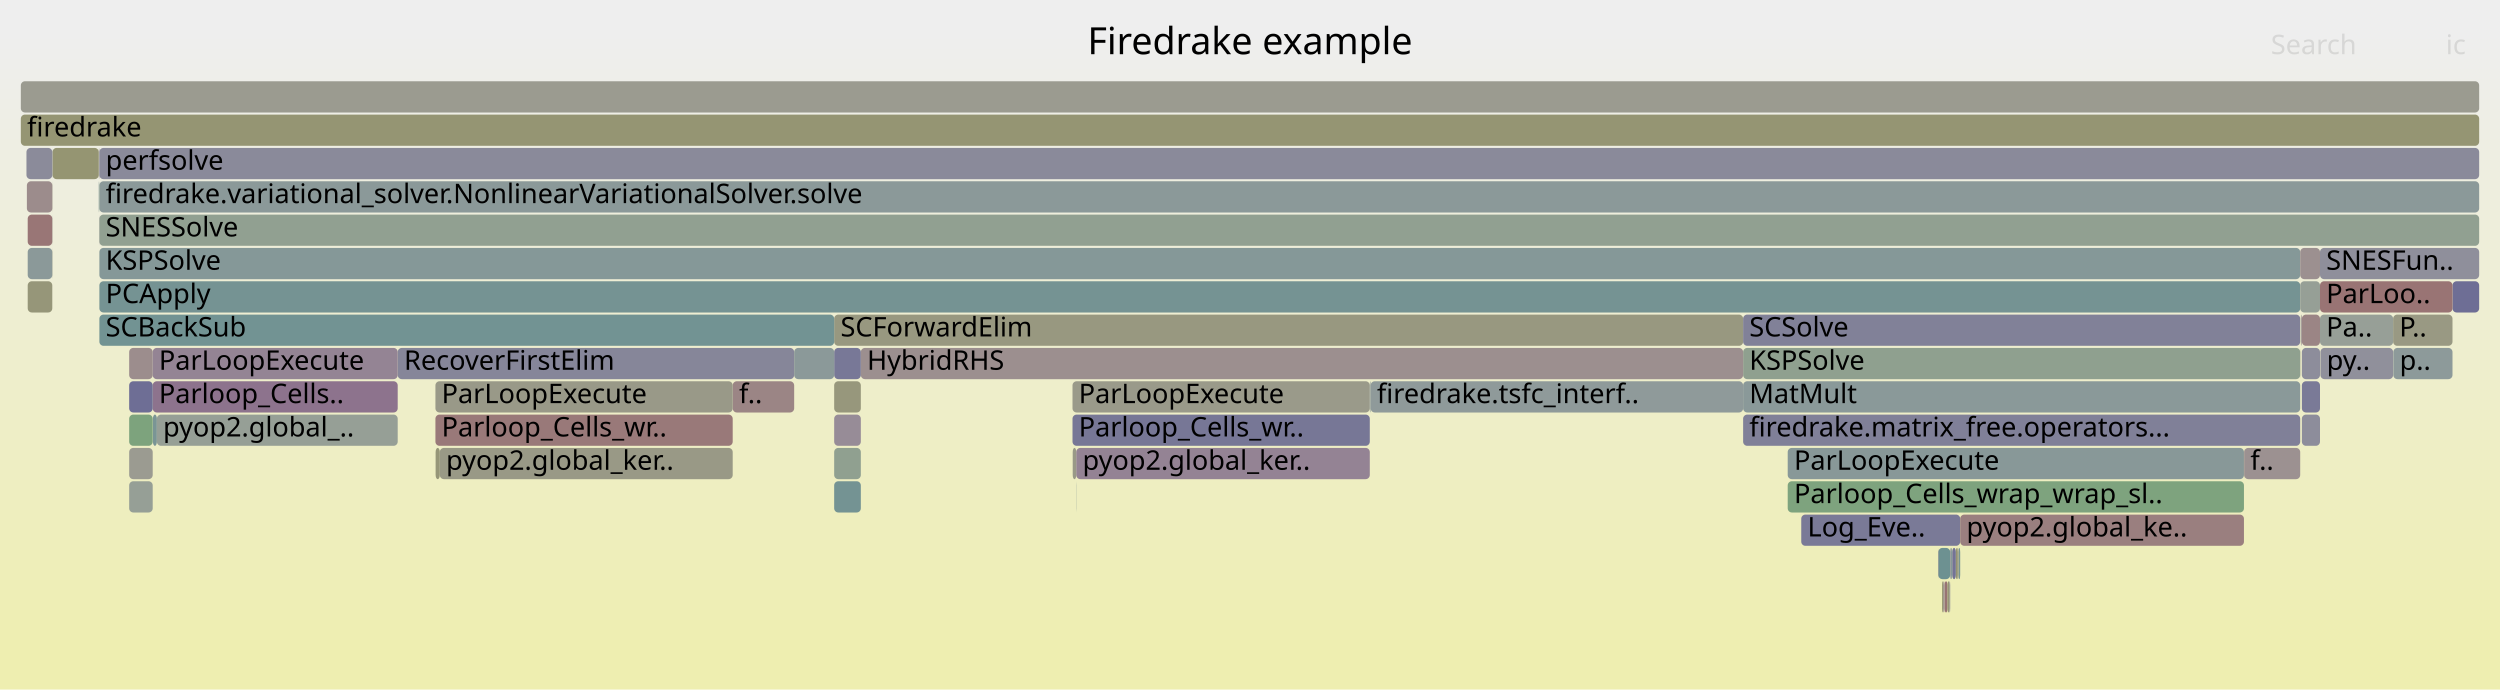
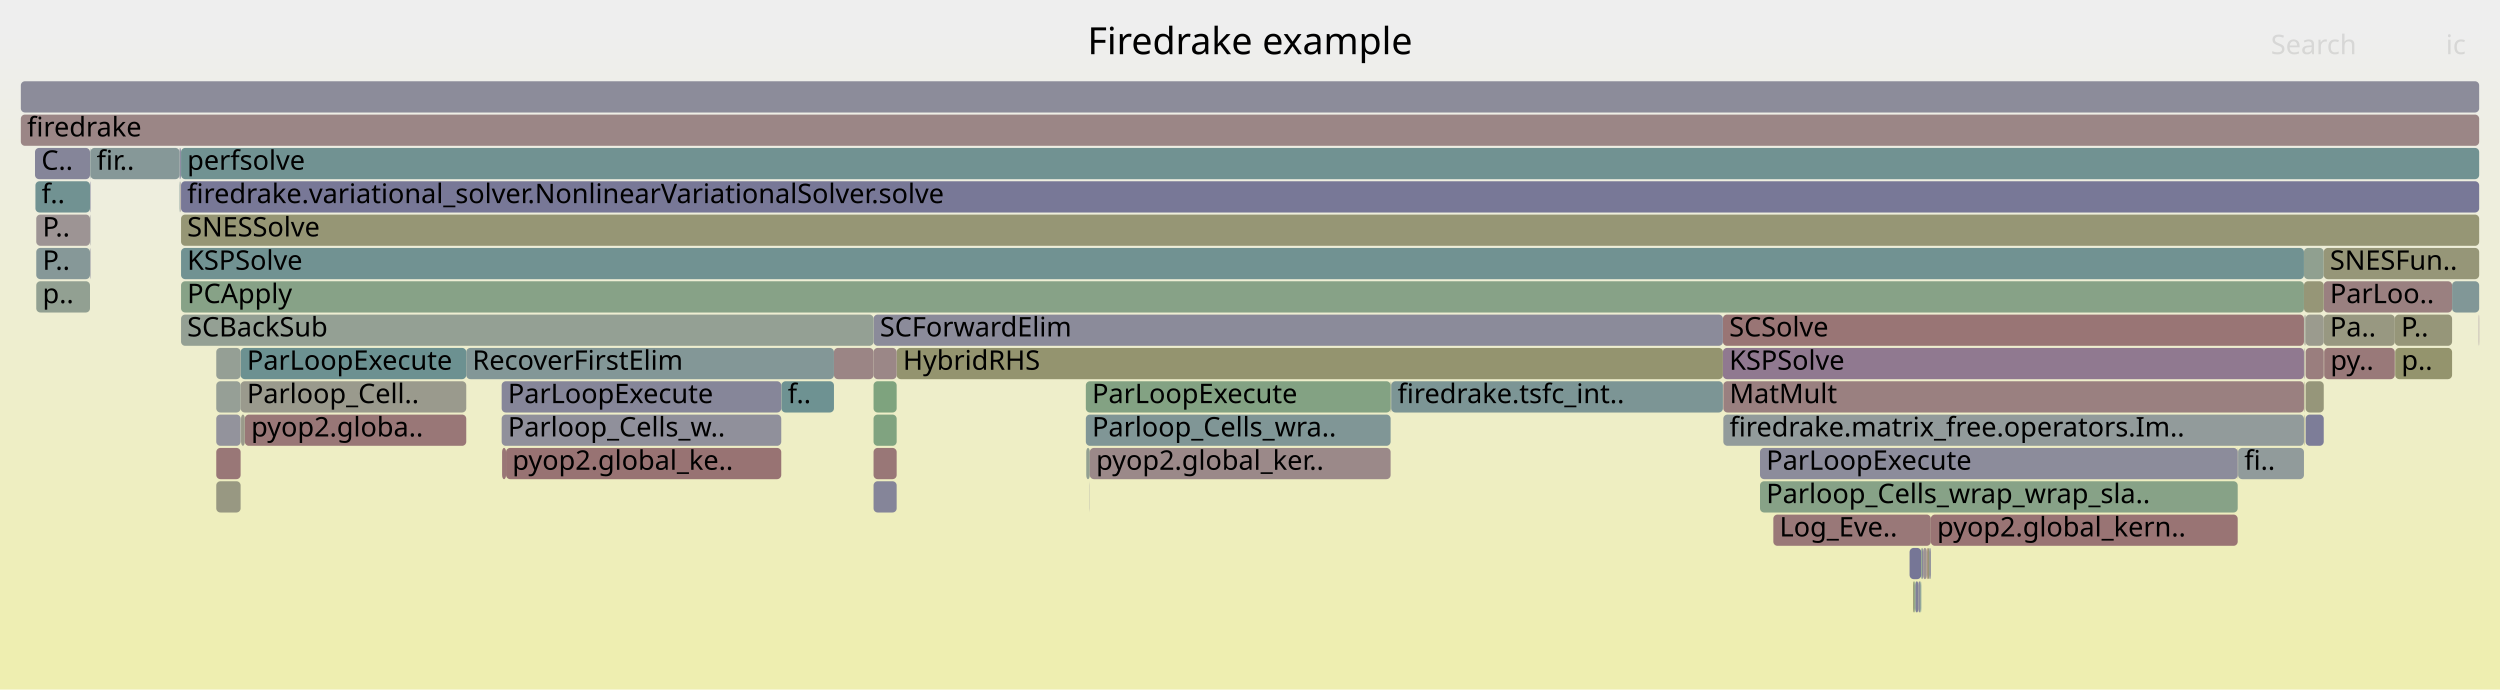
<svg xmlns="http://www.w3.org/2000/svg" version="1.1" width="1200" height="331" viewBox="0 0 1200 331">
  <defs>
    <linearGradient id="background" y1="0" y2="1" x1="0" x2="0">
      <stop stop-color="#eeeeee" offset="5%" />
      <stop stop-color="#eeeeb0" offset="95%" />
    </linearGradient>
  </defs>
  <style type="text/css">
	text { font-family:Verdana; font-size:13px; fill:rgb(0,0,0); }
	#search, #ignorecase { opacity:0.1; cursor:pointer; }
	#search:hover, #search.show, #ignorecase:hover, #ignorecase.show { opacity:1; }
	#subtitle { text-anchor:middle; font-color:rgb(160,160,160); }
	#title { text-anchor:middle; font-size:18px}
	#unzoom { cursor:pointer; }
	#frames &gt; *:hover { stroke:black; stroke-width:0.5; cursor:pointer; }
	.hide { display:none; }
	.parent { opacity:0.5; }
</style>
  <rect x="0.0" y="0" width="1200.0" height="331.0" fill="url(#background)" />
  <text id="title" x="600.00" y="26">Firedrake example</text>
  <text id="details" x="10.00" y="313"> </text>
  <text id="unzoom" x="10.00" y="26" class="hide">Reset Zoom</text>
  <text id="search" x="1090.00" y="26">Search</text>
  <text id="ignorecase" x="1174.00" y="26">ic</text>
  <text id="matched" x="1090.00" y="313"> </text>
  <g id="frames">
    <g>
-       <rect x="933.4" y="279" width="1.4" height="15.0" fill="rgb(152.431,115.304,115.304)" rx="2" ry="2" />
-       <text x="936.43" y="289.5" />
-     </g>
-     <g>
-       <rect x="1104.4" y="151" width="0.1" height="15.0" fill="rgb(148.347,148.347,111.222)" rx="2" ry="2" />
-       <text x="1107.41" y="161.5" />
-     </g>
-     <g>
-       <rect x="836.7" y="199" width="267.4" height="15.0" fill="rgb(128.453,128.453,152.281)" rx="2" ry="2" />
-       <text x="839.68" y="209.5">firedrake.matrix_free.operators...</text>
-     </g>
-     <g>
-       <rect x="514.9" y="215" width="1.7" height="15.0" fill="rgb(153.162,153.162,134.557)" rx="2" ry="2" />
-       <text x="517.93" y="225.5" />
-     </g>
-     <g>
-       <rect x="1177.2" y="135" width="12.8" height="15.0" fill="rgb(110.043,110.043,148.718)" rx="2" ry="2" />
-       <text x="1180.19" y="145.5" />
-     </g>
-     <g>
-       <rect x="400.4" y="199" width="12.8" height="15.0" fill="rgb(151.088,140.289,151.088)" rx="2" ry="2" />
-       <text x="403.45" y="209.5" />
-     </g>
-     <g>
-       <rect x="858.1" y="215" width="219.0" height="15.0" fill="rgb(136.396,152.399,152.399)" rx="2" ry="2" />
-       <text x="861.13" y="225.5">ParLoopExecute</text>
-     </g>
-     <g>
-       <rect x="47.7" y="87" width="1142.3" height="15.0" fill="rgb(138.911,153.051,153.051)" rx="2" ry="2" />
-       <text x="50.71" y="97.5">firedrake.variational_solver.NonlinearVariationalSolver.solve</text>
-     </g>
-     <g>
-       <rect x="836.7" y="167" width="267.4" height="15.0" fill="rgb(142.768,160.48,142.768)" rx="2" ry="2" />
-       <text x="839.68" y="177.5">KSPSolve</text>
-     </g>
-     <g>
-       <rect x="10.0" y="55" width="1180.0" height="15.0" fill="rgb(149.114,149.114,114.939)" rx="2" ry="2" />
+       <rect x="926.8" y="247" width="147.3" height="15.0" fill="rgb(152.553,116.243,116.243)" rx="2" ry="2" />
+       <text x="929.78" y="257.5">pyop2.global_kern..</text>
+     </g>
+     <g>
+       <rect x="86.9" y="103" width="1103.1" height="15.0" fill="rgb(149.637,149.637,117.472)" rx="2" ry="2" />
+       <text x="89.85" y="113.5">SNESSolve</text>
+     </g>
+     <g>
+       <rect x="1106.1" y="151" width="0.2" height="15.0" fill="rgb(154.545,154.545,141.257)" rx="2" ry="2" />
+       <text x="1109.13" y="161.5" />
+     </g>
+     <g>
+       <rect x="1149.7" y="167" width="27.3" height="15.0" fill="rgb(147.918,147.918,109.14)" rx="2" ry="2" />
+       <text x="1152.66" y="177.5">p..</text>
+     </g>
+     <g>
+       <rect x="827.0" y="151" width="278.9" height="15.0" fill="rgb(152.711,117.451,117.451)" rx="2" ry="2" />
+       <text x="830.03" y="161.5">SCSolve</text>
+     </g>
+     <g>
+       <rect x="86.2" y="87" width="0.1" height="15.0" fill="rgb(131.934,151.242,151.242)" rx="2" ry="2" />
+       <text x="89.20" y="97.5" />
+     </g>
+     <g>
+       <rect x="241.0" y="215" width="1.9" height="15.0" fill="rgb(152.753,117.769,117.769)" rx="2" ry="2" />
+       <text x="243.96" y="225.5" />
+     </g>
+     <g>
+       <rect x="523.0" y="231" width="0.1" height="15.0" fill="rgb(138.231,138.231,154.174)" rx="2" ry="2" />
+       <text x="525.98" y="241.5" />
+     </g>
+     <g>
+       <rect x="86.3" y="87" width="0.2" height="15.0" fill="rgb(116.598,147.266,147.266)" rx="2" ry="2" />
+       <text x="89.33" y="97.5" />
+     </g>
+     <g>
+       <rect x="1177.0" y="135" width="13.0" height="15.0" fill="rgb(129.42,150.59,150.59)" rx="2" ry="2" />
+       <text x="1179.96" y="145.5" />
+     </g>
+     <g>
+       <rect x="1115.4" y="151" width="34.1" height="15.0" fill="rgb(152.034,152.034,129.088)" rx="2" ry="2" />
+       <text x="1118.36" y="161.5">Pa..</text>
+     </g>
+     <g>
+       <rect x="924.8" y="263" width="0.5" height="15.0" fill="rgb(152.025,112.191,112.191)" rx="2" ry="2" />
+       <text x="927.82" y="273.5" />
+     </g>
+     <g>
+       <rect x="1106.3" y="167" width="0.1" height="15.0" fill="rgb(125.049,163.364,125.049)" rx="2" ry="2" />
+       <text x="1109.25" y="177.5" />
+     </g>
+     <g>
+       <rect x="1106.7" y="167" width="8.7" height="15.0" fill="rgb(153.801,125.808,125.808)" rx="2" ry="2" />
+       <text x="1109.71" y="177.5" />
+     </g>
+     <g>
+       <rect x="926.0" y="263" width="0.8" height="15.0" fill="rgb(134.1,134.1,153.374)" rx="2" ry="2" />
+       <text x="929.05" y="273.5" />
+     </g>
+     <g>
+       <rect x="86.5" y="71" width="0.4" height="15.0" fill="rgb(123.576,123.576,151.337)" rx="2" ry="2" />
+       <text x="89.46" y="81.5" />
+     </g>
+     <g>
+       <rect x="419.3" y="215" width="11.1" height="15.0" fill="rgb(152.912,118.989,118.989)" rx="2" ry="2" />
+       <text x="422.34" y="225.5" />
+     </g>
+     <g>
+       <rect x="115.5" y="183" width="108.3" height="15.0" fill="rgb(154.39,154.39,140.506)" rx="2" ry="2" />
+       <text x="118.53" y="193.5">Parloop_Cell..</text>
+     </g>
+     <g>
+       <rect x="925.3" y="263" width="0.7" height="15.0" fill="rgb(149.561,149.561,117.104)" rx="2" ry="2" />
+       <text x="928.32" y="273.5" />
+     </g>
+     <g>
+       <rect x="43.2" y="87" width="0.2" height="15.0" fill="rgb(114.986,114.986,149.675)" rx="2" ry="2" />
+       <text x="46.24" y="97.5" />
+     </g>
+     <g>
+       <rect x="86.7" y="87" width="0.2" height="15.0" fill="rgb(154.207,128.923,128.923)" rx="2" ry="2" />
+       <text x="89.67" y="97.5" />
+     </g>
+     <g>
+       <rect x="17.4" y="135" width="25.8" height="15.0" fill="rgb(145.577,160.022,145.577)" rx="2" ry="2" />
+       <text x="20.42" y="145.5">p..</text>
+     </g>
+     <g>
+       <rect x="920.8" y="279" width="1.0" height="15.0" fill="rgb(140.771,140.771,154.665)" rx="2" ry="2" />
+       <text x="923.79" y="289.5" />
+     </g>
+     <g>
+       <rect x="103.8" y="199" width="11.7" height="15.0" fill="rgb(147.255,147.255,155.92)" rx="2" ry="2" />
+       <text x="106.79" y="209.5" />
+     </g>
+     <g>
+       <rect x="400.3" y="167" width="19.0" height="15.0" fill="rgb(154.675,132.505,132.505)" rx="2" ry="2" />
+       <text x="403.32" y="177.5" />
+     </g>
+     <g>
+       <rect x="43.2" y="71" width="0.2" height="15.0" fill="rgb(125.966,149.695,149.695)" rx="2" ry="2" />
+       <text x="46.24" y="81.5" />
+     </g>
+     <g>
+       <rect x="17.4" y="119" width="25.8" height="15.0" fill="rgb(133.845,151.738,151.738)" rx="2" ry="2" />
+       <text x="20.42" y="129.5">P..</text>
+     </g>
+     <g>
+       <rect x="419.3" y="199" width="11.1" height="15.0" fill="rgb(128.477,162.806,128.477)" rx="2" ry="2" />
+       <text x="422.34" y="209.5" />
+     </g>
+     <g>
+       <rect x="521.2" y="199" width="146.3" height="15.0" fill="rgb(127.525,150.099,150.099)" rx="2" ry="2" />
+       <text x="524.20" y="209.5">Parloop_Cells_wra..</text>
+     </g>
+     <g>
+       <rect x="918.8" y="279" width="0.6" height="15.0" fill="rgb(127.043,163.04,127.043)" rx="2" ry="2" />
+       <text x="921.78" y="289.5" />
+     </g>
+     <g>
+       <rect x="1074.1" y="215" width="0.2" height="15.0" fill="rgb(154.199,154.199,139.581)" rx="2" ry="2" />
+       <text x="1077.13" y="225.5" />
+     </g>
+     <g>
+       <rect x="240.8" y="199" width="134.2" height="15.0" fill="rgb(143.577,143.577,155.208)" rx="2" ry="2" />
+       <text x="243.79" y="209.5">Parloop_Cells_w..</text>
+     </g>
+     <g>
+       <rect x="419.3" y="231" width="11.1" height="15.0" fill="rgb(133.233,133.233,153.206)" rx="2" ry="2" />
+       <text x="422.34" y="241.5" />
+     </g>
+     <g>
+       <rect x="922.6" y="263" width="0.5" height="15.0" fill="rgb(126.114,126.114,151.829)" rx="2" ry="2" />
+       <text x="925.56" y="273.5" />
+     </g>
+     <g>
+       <rect x="86.2" y="71" width="0.3" height="15.0" fill="rgb(123.968,123.968,151.413)" rx="2" ry="2" />
+       <text x="89.20" y="81.5" />
+     </g>
+     <g>
+       <rect x="86.9" y="87" width="1103.1" height="15.0" fill="rgb(119.671,119.671,150.581)" rx="2" ry="2" />
+       <text x="89.85" y="97.5">firedrake.variational_solver.NonlinearVariationalSolver.solve</text>
+     </g>
+     <g>
+       <rect x="43.2" y="119" width="0.2" height="15.0" fill="rgb(128.301,128.301,152.252)" rx="2" ry="2" />
+       <text x="46.24" y="129.5" />
+     </g>
+     <g>
+       <rect x="827.2" y="199" width="278.7" height="15.0" fill="rgb(146.366,154.984,154.984)" rx="2" ry="2" />
+       <text x="830.16" y="209.5">firedrake.matrix_free.operators.Im..</text>
+     </g>
+     <g>
+       <rect x="242.9" y="215" width="132.1" height="15.0" fill="rgb(152.366,114.809,114.809)" rx="2" ry="2" />
+       <text x="245.90" y="225.5">pyop2.global_ke..</text>
+     </g>
+     <g>
+       <rect x="43.2" y="103" width="0.2" height="15.0" fill="rgb(144.944,144.944,155.473)" rx="2" ry="2" />
+       <text x="46.24" y="113.5" />
+     </g>
+     <g>
+       <rect x="86.9" y="71" width="1103.1" height="15.0" fill="rgb(113.144,146.371,146.371)" rx="2" ry="2" />
+       <text x="89.85" y="81.5">perfsolve</text>
+     </g>
+     <g>
+       <rect x="1115.4" y="135" width="61.6" height="15.0" fill="rgb(154.034,127.595,127.595)" rx="2" ry="2" />
+       <text x="1118.36" y="145.5">ParLoo..</text>
+     </g>
+     <g>
+       <rect x="667.5" y="183" width="0.3" height="15.0" fill="rgb(151.652,151.652,127.237)" rx="2" ry="2" />
+       <text x="670.47" y="193.5" />
+     </g>
+     <g>
+       <rect x="844.8" y="231" width="229.3" height="15.0" fill="rgb(135.149,161.72,135.149)" rx="2" ry="2" />
+       <text x="847.82" y="241.5">Parloop_Cells_wrap_wrap_sla..</text>
+     </g>
+     <g>
+       <rect x="918.3" y="279" width="0.5" height="15.0" fill="rgb(149.062,149.062,114.684)" rx="2" ry="2" />
+       <text x="921.33" y="289.5" />
+     </g>
+     <g>
+       <rect x="419.3" y="183" width="11.1" height="15.0" fill="rgb(126.26,163.167,126.26)" rx="2" ry="2" />
+       <text x="422.34" y="193.5" />
+     </g>
+     <g>
+       <rect x="86.9" y="119" width="1019.0" height="15.0" fill="rgb(113.208,146.387,146.387)" rx="2" ry="2" />
+       <text x="89.85" y="129.5">KSPSolve</text>
+     </g>
+     <g>
+       <rect x="851.2" y="247" width="75.6" height="15.0" fill="rgb(153.044,120.003,120.003)" rx="2" ry="2" />
+       <text x="854.17" y="257.5">Log_Eve..</text>
+     </g>
+     <g>
+       <rect x="827.2" y="183" width="278.7" height="15.0" fill="rgb(154.104,128.134,128.134)" rx="2" ry="2" />
+       <text x="830.16" y="193.5">MatMult</text>
+     </g>
+     <g>
+       <rect x="375.0" y="183" width="0.1" height="15.0" fill="rgb(145.052,154.643,154.643)" rx="2" ry="2" />
+       <text x="377.99" y="193.5" />
+     </g>
+     <g>
+       <rect x="10.0" y="39" width="1180.0" height="15.0" fill="rgb(139.571,139.571,154.433)" rx="2" ry="2" />
+       <text x="13.00" y="49.5" />
+     </g>
+     <g>
+       <rect x="375.1" y="183" width="25.2" height="15.0" fill="rgb(110.44,145.67,145.67)" rx="2" ry="2" />
+       <text x="378.11" y="193.5">f..</text>
+     </g>
+     <g>
+       <rect x="1106.7" y="199" width="8.7" height="15.0" fill="rgb(125.355,125.355,151.682)" rx="2" ry="2" />
+       <text x="1109.71" y="209.5" />
+     </g>
+     <g>
+       <rect x="916.6" y="263" width="5.6" height="15.0" fill="rgb(117.867,117.867,150.232)" rx="2" ry="2" />
+       <text x="919.60" y="273.5" />
+     </g>
+     <g>
+       <rect x="103.8" y="183" width="11.7" height="15.0" fill="rgb(149.605,159.367,149.605)" rx="2" ry="2" />
+       <text x="106.79" y="193.5" />
+     </g>
+     <g>
+       <rect x="921.8" y="279" width="0.4" height="15.0" fill="rgb(108.804,145.245,145.245)" rx="2" ry="2" />
+       <text x="924.79" y="289.5" />
+     </g>
+     <g>
+       <rect x="115.5" y="167" width="108.3" height="15.0" fill="rgb(107.661,144.949,144.949)" rx="2" ry="2" />
+       <text x="118.53" y="177.5">ParLoopExecute</text>
+     </g>
+     <g>
+       <rect x="223.8" y="167" width="176.5" height="15.0" fill="rgb(131.402,151.104,151.104)" rx="2" ry="2" />
+       <text x="226.77" y="177.5">RecoverFirstElim</text>
+     </g>
+     <g>
+       <rect x="10.0" y="55" width="1180.0" height="15.0" fill="rgb(154.913,134.331,134.331)" rx="2" ry="2" />
      <text x="13.00" y="65.5">firedrake</text>
    </g>
    <g>
-       <rect x="10.0" y="39" width="1180.0" height="15.0" fill="rgb(155.093,155.093,143.914)" rx="2" ry="2" />
-       <text x="13.00" y="49.5" />
-     </g>
-     <g>
-       <rect x="47.4" y="71" width="0.3" height="15.0" fill="rgb(156.637,147.552,147.552)" rx="2" ry="2" />
-       <text x="50.42" y="81.5" />
-     </g>
-     <g>
-       <rect x="858.1" y="231" width="219.0" height="15.0" fill="rgb(126.151,163.185,126.151)" rx="2" ry="2" />
-       <text x="861.13" y="241.5">Parloop_Cells_wrap_wrap_sl..</text>
-     </g>
-     <g>
-       <rect x="47.6" y="87" width="0.1" height="15.0" fill="rgb(129.811,162.589,129.811)" rx="2" ry="2" />
-       <text x="50.58" y="97.5" />
-     </g>
-     <g>
-       <rect x="400.4" y="151" width="436.3" height="15.0" fill="rgb(151.718,151.718,127.555)" rx="2" ry="2" />
-       <text x="403.45" y="161.5">SCForwardElim</text>
-     </g>
-     <g>
-       <rect x="864.6" y="247" width="76.3" height="15.0" fill="rgb(122.388,122.388,151.107)" rx="2" ry="2" />
-       <text x="867.60" y="257.5">Log_Eve..</text>
-     </g>
-     <g>
-       <rect x="516.6" y="215" width="140.9" height="15.0" fill="rgb(147.553,131.23,147.553)" rx="2" ry="2" />
-       <text x="519.61" y="225.5">pyop2.global_ker..</text>
-     </g>
-     <g>
-       <rect x="351.7" y="183" width="29.5" height="15.0" fill="rgb(154.705,132.741,132.741)" rx="2" ry="2" />
-       <text x="354.73" y="193.5">f..</text>
-     </g>
-     <g>
-       <rect x="1077.2" y="215" width="26.9" height="15.0" fill="rgb(156.335,145.236,145.236)" rx="2" ry="2" />
-       <text x="1080.20" y="225.5">f..</text>
-     </g>
-     <g>
-       <rect x="25.1" y="119" width="0.1" height="15.0" fill="rgb(150.031,150.031,119.379)" rx="2" ry="2" />
-       <text x="28.08" y="129.5" />
-     </g>
-     <g>
-       <rect x="25.2" y="71" width="22.2" height="15.0" fill="rgb(148.83,148.83,113.56)" rx="2" ry="2" />
-       <text x="28.23" y="81.5" />
-     </g>
-     <g>
-       <rect x="400.4" y="231" width="12.8" height="15.0" fill="rgb(115.814,147.063,147.063)" rx="2" ry="2" />
-       <text x="403.45" y="241.5" />
-     </g>
-     <g>
-       <rect x="25.1" y="103" width="0.1" height="15.0" fill="rgb(148.632,159.525,148.632)" rx="2" ry="2" />
-       <text x="28.08" y="113.5" />
-     </g>
-     <g>
-       <rect x="1077.1" y="215" width="0.1" height="15.0" fill="rgb(154.881,134.087,134.087)" rx="2" ry="2" />
-       <text x="1080.07" y="225.5" />
-     </g>
-     <g>
-       <rect x="25.1" y="87" width="0.1" height="15.0" fill="rgb(150.838,150.838,123.293)" rx="2" ry="2" />
-       <text x="28.08" y="97.5" />
-     </g>
-     <g>
-       <rect x="932.7" y="279" width="0.7" height="15.0" fill="rgb(156.235,144.466,144.466)" rx="2" ry="2" />
-       <text x="935.69" y="289.5" />
-     </g>
-     <g>
-       <rect x="936.5" y="263" width="0.6" height="15.0" fill="rgb(129.306,150.561,150.561)" rx="2" ry="2" />
-       <text x="939.53" y="273.5" />
-     </g>
-     <g>
-       <rect x="938.8" y="263" width="0.6" height="15.0" fill="rgb(148.348,148.348,111.224)" rx="2" ry="2" />
-       <text x="941.84" y="273.5" />
-     </g>
-     <g>
-       <rect x="514.8" y="183" width="142.7" height="15.0" fill="rgb(153.955,153.955,138.399)" rx="2" ry="2" />
-       <text x="517.78" y="193.5">ParLoopExecute</text>
-     </g>
-     <g>
-       <rect x="940.9" y="247" width="136.2" height="15.0" fill="rgb(153.982,127.196,127.196)" rx="2" ry="2" />
-       <text x="943.91" y="257.5">pyop2.global_ke..</text>
-     </g>
-     <g>
-       <rect x="1113.6" y="151" width="35.1" height="15.0" fill="rgb(150.506,159.22,150.506)" rx="2" ry="2" />
-       <text x="1116.59" y="161.5">Pa..</text>
-     </g>
-     <g>
-       <rect x="47.7" y="135" width="1056.4" height="15.0" fill="rgb(117.126,147.403,147.403)" rx="2" ry="2" />
-       <text x="50.71" y="145.5">PCApply</text>
-     </g>
-     <g>
-       <rect x="62.0" y="167" width="11.3" height="15.0" fill="rgb(155.83,141.365,141.365)" rx="2" ry="2" />
-       <text x="64.98" y="177.5" />
-     </g>
-     <g>
-       <rect x="657.9" y="183" width="178.8" height="15.0" fill="rgb(143.247,154.175,154.175)" rx="2" ry="2" />
-       <text x="660.92" y="193.5">firedrake.tsfc_interf..</text>
-     </g>
-     <g>
-       <rect x="413.2" y="167" width="423.5" height="15.0" fill="rgb(155.981,142.517,142.517)" rx="2" ry="2" />
-       <text x="416.19" y="177.5">HybridRHS</text>
-     </g>
-     <g>
-       <rect x="1104.9" y="183" width="8.7" height="15.0" fill="rgb(122.079,122.079,151.047)" rx="2" ry="2" />
-       <text x="1107.86" y="193.5" />
-     </g>
-     <g>
-       <rect x="47.7" y="119" width="1056.4" height="15.0" fill="rgb(133.307,151.598,151.598)" rx="2" ry="2" />
-       <text x="50.71" y="129.5">KSPSolve</text>
-     </g>
-     <g>
-       <rect x="73.4" y="199" width="1.9" height="15.0" fill="rgb(121.581,148.558,148.558)" rx="2" ry="2" />
-       <text x="76.44" y="209.5" />
-     </g>
-     <g>
-       <rect x="1113.6" y="135" width="63.6" height="15.0" fill="rgb(152.535,116.102,116.102)" rx="2" ry="2" />
-       <text x="1116.59" y="145.5">ParLoo..</text>
-     </g>
-     <g>
-       <rect x="936.1" y="263" width="0.4" height="15.0" fill="rgb(145.654,145.654,155.61)" rx="2" ry="2" />
-       <text x="939.12" y="273.5" />
-     </g>
-     <g>
-       <rect x="1104.9" y="151" width="8.7" height="15.0" fill="rgb(154.742,133.022,133.022)" rx="2" ry="2" />
-       <text x="1107.86" y="161.5" />
-     </g>
-     <g>
-       <rect x="13.3" y="119" width="11.8" height="15.0" fill="rgb(138.657,152.985,152.985)" rx="2" ry="2" />
-       <text x="16.30" y="129.5" />
-     </g>
-     <g>
-       <rect x="937.1" y="263" width="1.7" height="15.0" fill="rgb(115.25,115.25,149.726)" rx="2" ry="2" />
-       <text x="940.10" y="273.5" />
-     </g>
-     <g>
-       <rect x="930.4" y="263" width="5.7" height="15.0" fill="rgb(108.855,145.259,145.259)" rx="2" ry="2" />
-       <text x="933.38" y="273.5" />
-     </g>
-     <g>
-       <rect x="12.9" y="87" width="12.2" height="15.0" fill="rgb(155.665,140.096,140.096)" rx="2" ry="2" />
-       <text x="15.88" y="97.5" />
-     </g>
-     <g>
-       <rect x="47.7" y="151" width="352.7" height="15.0" fill="rgb(114.131,146.626,146.626)" rx="2" ry="2" />
-       <text x="50.71" y="161.5">SCBackSub</text>
-     </g>
-     <g>
-       <rect x="209.0" y="199" width="142.7" height="15.0" fill="rgb(153.145,120.775,120.775)" rx="2" ry="2" />
-       <text x="211.97" y="209.5">Parloop_Cells_wr..</text>
-     </g>
-     <g>
-       <rect x="657.5" y="183" width="0.4" height="15.0" fill="rgb(141.625,153.755,153.755)" rx="2" ry="2" />
-       <text x="660.55" y="193.5" />
-     </g>
-     <g>
-       <rect x="940.1" y="263" width="0.8" height="15.0" fill="rgb(119.454,148.006,148.006)" rx="2" ry="2" />
-       <text x="943.15" y="273.5" />
-     </g>
-     <g>
-       <rect x="13.3" y="103" width="11.8" height="15.0" fill="rgb(152.758,117.81,117.81)" rx="2" ry="2" />
-       <text x="16.30" y="113.5" />
-     </g>
-     <g>
-       <rect x="25.1" y="71" width="0.1" height="15.0" fill="rgb(146.835,159.818,146.835)" rx="2" ry="2" />
-       <text x="28.08" y="81.5" />
-     </g>
-     <g>
-       <rect x="62.0" y="215" width="11.3" height="15.0" fill="rgb(155.305,155.305,144.939)" rx="2" ry="2" />
-       <text x="64.98" y="225.5" />
-     </g>
-     <g>
-       <rect x="62.0" y="199" width="11.3" height="15.0" fill="rgb(125.22,163.336,125.22)" rx="2" ry="2" />
-       <text x="64.98" y="209.5" />
-     </g>
-     <g>
-       <rect x="47.6" y="103" width="0.1" height="15.0" fill="rgb(135.359,99.982,135.359)" rx="2" ry="2" />
-       <text x="50.58" y="113.5" />
-     </g>
-     <g>
-       <rect x="1104.9" y="199" width="8.7" height="15.0" fill="rgb(140.839,140.839,154.678)" rx="2" ry="2" />
-       <text x="1107.86" y="209.5" />
-     </g>
-     <g>
-       <rect x="932.2" y="279" width="0.5" height="15.0" fill="rgb(148.222,148.222,110.616)" rx="2" ry="2" />
-       <text x="935.20" y="289.5" />
-     </g>
-     <g>
-       <rect x="935.7" y="279" width="0.4" height="15.0" fill="rgb(135.567,135.567,153.658)" rx="2" ry="2" />
-       <text x="938.74" y="289.5" />
-     </g>
-     <g>
-       <rect x="516.5" y="231" width="0.1" height="15.0" fill="rgb(127.63,150.126,150.126)" rx="2" ry="2" />
-       <text x="519.48" y="241.5" />
-     </g>
-     <g>
-       <rect x="13.3" y="135" width="11.8" height="15.0" fill="rgb(150.292,150.292,120.644)" rx="2" ry="2" />
-       <text x="16.30" y="145.5" />
-     </g>
-     <g>
-       <rect x="47.4" y="87" width="0.2" height="15.0" fill="rgb(128.364,150.316,150.316)" rx="2" ry="2" />
-       <text x="50.42" y="97.5" />
-     </g>
-     <g>
-       <rect x="12.7" y="71" width="12.4" height="15.0" fill="rgb(138.808,138.808,154.285)" rx="2" ry="2" />
-       <text x="15.75" y="81.5" />
-     </g>
-     <g>
-       <rect x="47.7" y="71" width="1142.3" height="15.0" fill="rgb(138.011,138.011,154.131)" rx="2" ry="2" />
-       <text x="50.71" y="81.5">perfsolve</text>
-     </g>
-     <g>
-       <rect x="190.9" y="167" width="190.3" height="15.0" fill="rgb(134.411,134.411,153.434)" rx="2" ry="2" />
-       <text x="193.94" y="177.5">RecoverFirstElim</text>
-     </g>
-     <g>
-       <rect x="1113.6" y="119" width="76.4" height="15.0" fill="rgb(142.513,142.513,155.003)" rx="2" ry="2" />
-       <text x="1116.59" y="129.5">SNESFun..</text>
-     </g>
-     <g>
-       <rect x="400.4" y="167" width="12.8" height="15.0" fill="rgb(119.761,119.761,150.599)" rx="2" ry="2" />
-       <text x="403.45" y="177.5" />
-     </g>
-     <g>
-       <rect x="836.7" y="151" width="267.4" height="15.0" fill="rgb(129.275,129.275,152.44)" rx="2" ry="2" />
-       <text x="839.68" y="161.5">SCSolve</text>
-     </g>
-     <g>
-       <rect x="209.0" y="183" width="142.7" height="15.0" fill="rgb(153.473,153.473,136.063)" rx="2" ry="2" />
-       <text x="211.97" y="193.5">ParLoopExecute</text>
-     </g>
-     <g>
-       <rect x="73.3" y="167" width="117.6" height="15.0" fill="rgb(148.029,132.451,148.029)" rx="2" ry="2" />
-       <text x="76.26" y="177.5">ParLoopExecute</text>
-     </g>
-     <g>
-       <rect x="836.7" y="183" width="267.4" height="15.0" fill="rgb(137.809,152.765,152.765)" rx="2" ry="2" />
-       <text x="839.68" y="193.5">MatMult</text>
-     </g>
-     <g>
-       <rect x="209.1" y="215" width="2.0" height="15.0" fill="rgb(150.076,150.076,119.599)" rx="2" ry="2" />
-       <text x="212.15" y="225.5" />
-     </g>
-     <g>
-       <rect x="514.8" y="199" width="142.7" height="15.0" fill="rgb(118.875,118.875,150.427)" rx="2" ry="2" />
-       <text x="517.78" y="209.5">Parloop_Cells_wr..</text>
-     </g>
-     <g>
-       <rect x="1104.4" y="167" width="0.1" height="15.0" fill="rgb(149.922,149.922,118.854)" rx="2" ry="2" />
-       <text x="1107.41" y="177.5" />
-     </g>
-     <g>
-       <rect x="62.0" y="231" width="11.3" height="15.0" fill="rgb(150.083,159.289,150.083)" rx="2" ry="2" />
-       <text x="64.98" y="241.5" />
-     </g>
-     <g>
-       <rect x="1104.5" y="151" width="0.4" height="15.0" fill="rgb(156.529,146.726,146.726)" rx="2" ry="2" />
-       <text x="1107.53" y="161.5" />
-     </g>
-     <g>
-       <rect x="400.4" y="215" width="12.8" height="15.0" fill="rgb(144.409,160.212,144.409)" rx="2" ry="2" />
-       <text x="403.45" y="225.5" />
-     </g>
-     <g>
-       <rect x="73.3" y="183" width="117.6" height="15.0" fill="rgb(141.322,115.264,141.322)" rx="2" ry="2" />
-       <text x="76.26" y="193.5">Parloop_Cells..</text>
-     </g>
-     <g>
-       <rect x="1104.9" y="167" width="8.7" height="15.0" fill="rgb(141.413,141.413,154.79)" rx="2" ry="2" />
-       <text x="1107.86" y="177.5" />
-     </g>
-     <g>
-       <rect x="400.4" y="183" width="12.8" height="15.0" fill="rgb(150.893,150.893,123.557)" rx="2" ry="2" />
-       <text x="403.45" y="193.5" />
-     </g>
-     <g>
-       <rect x="1148.7" y="151" width="28.5" height="15.0" fill="rgb(152.525,152.525,131.466)" rx="2" ry="2" />
-       <text x="1151.68" y="161.5">P..</text>
-     </g>
-     <g>
-       <rect x="62.0" y="183" width="11.3" height="15.0" fill="rgb(109.978,109.978,148.705)" rx="2" ry="2" />
-       <text x="64.98" y="193.5" />
-     </g>
-     <g>
-       <rect x="1113.8" y="167" width="34.9" height="15.0" fill="rgb(143.762,143.762,155.244)" rx="2" ry="2" />
-       <text x="1116.81" y="177.5">py..</text>
-     </g>
-     <g>
-       <rect x="381.2" y="167" width="19.2" height="15.0" fill="rgb(139.124,153.106,153.106)" rx="2" ry="2" />
-       <text x="384.20" y="177.5" />
-     </g>
-     <g>
-       <rect x="211.1" y="215" width="140.6" height="15.0" fill="rgb(153.042,153.042,133.972)" rx="2" ry="2" />
-       <text x="214.10" y="225.5">pyop2.global_ker..</text>
-     </g>
-     <g>
-       <rect x="1104.1" y="119" width="9.5" height="15.0" fill="rgb(156.238,144.492,144.492)" rx="2" ry="2" />
-       <text x="1107.07" y="129.5" />
-     </g>
-     <g>
-       <rect x="934.8" y="279" width="0.9" height="15.0" fill="rgb(149.532,149.532,116.961)" rx="2" ry="2" />
-       <text x="937.76" y="289.5" />
-     </g>
-     <g>
-       <rect x="1104.1" y="135" width="9.5" height="15.0" fill="rgb(149.808,159.334,149.808)" rx="2" ry="2" />
-       <text x="1107.07" y="145.5" />
-     </g>
-     <g>
-       <rect x="939.4" y="263" width="0.7" height="15.0" fill="rgb(151.478,151.478,126.394)" rx="2" ry="2" />
-       <text x="942.37" y="273.5" />
-     </g>
-     <g>
-       <rect x="75.3" y="199" width="115.6" height="15.0" fill="rgb(149.981,159.305,149.981)" rx="2" ry="2" />
-       <text x="78.26" y="209.5">pyop2.global_..</text>
-     </g>
-     <g>
-       <rect x="930.3" y="263" width="0.1" height="15.0" fill="rgb(137.968,106.669,137.968)" rx="2" ry="2" />
-       <text x="933.26" y="273.5" />
-     </g>
-     <g>
-       <rect x="47.7" y="103" width="1142.3" height="15.0" fill="rgb(145.266,160.073,145.266)" rx="2" ry="2" />
-       <text x="50.71" y="113.5">SNESSolve</text>
-     </g>
-     <g>
-       <rect x="1148.8" y="167" width="28.4" height="15.0" fill="rgb(141.13,153.626,153.626)" rx="2" ry="2" />
-       <text x="1151.82" y="177.5">p..</text>
+       <rect x="17.0" y="87" width="26.2" height="15.0" fill="rgb(112.541,146.214,146.214)" rx="2" ry="2" />
+       <text x="19.97" y="97.5">f..</text>
+     </g>
+     <g>
+       <rect x="86.9" y="135" width="1019.0" height="15.0" fill="rgb(134.641,161.803,134.641)" rx="2" ry="2" />
+       <text x="89.85" y="145.5">PCApply</text>
+     </g>
+     <g>
+       <rect x="117.5" y="199" width="106.3" height="15.0" fill="rgb(152.964,119.391,119.391)" rx="2" ry="2" />
+       <text x="120.54" y="209.5">pyop2.globa..</text>
+     </g>
+     <g>
+       <rect x="1106.7" y="151" width="8.7" height="15.0" fill="rgb(154.704,154.704,142.029)" rx="2" ry="2" />
+       <text x="1109.71" y="161.5" />
+     </g>
+     <g>
+       <rect x="667.8" y="183" width="159.2" height="15.0" fill="rgb(124.191,149.235,149.235)" rx="2" ry="2" />
+       <text x="670.82" y="193.5">firedrake.tsfc_int..</text>
+     </g>
+     <g>
+       <rect x="43.4" y="71" width="42.8" height="15.0" fill="rgb(133.534,151.657,151.657)" rx="2" ry="2" />
+       <text x="46.38" y="81.5">fir..</text>
+     </g>
+     <g>
+       <rect x="521.2" y="183" width="146.3" height="15.0" fill="rgb(130.834,162.422,130.834)" rx="2" ry="2" />
+       <text x="524.20" y="193.5">ParLoopExecute</text>
+     </g>
+     <g>
+       <rect x="1106.1" y="183" width="0.2" height="15.0" fill="rgb(149.599,149.599,117.286)" rx="2" ry="2" />
+       <text x="1109.13" y="193.5" />
+     </g>
+     <g>
+       <rect x="521.4" y="215" width="1.7" height="15.0" fill="rgb(146.389,159.89,146.389)" rx="2" ry="2" />
+       <text x="524.35" y="225.5" />
+     </g>
+     <g>
+       <rect x="103.8" y="215" width="11.7" height="15.0" fill="rgb(152.971,119.446,119.446)" rx="2" ry="2" />
+       <text x="106.79" y="225.5" />
+     </g>
+     <g>
+       <rect x="430.4" y="167" width="396.6" height="15.0" fill="rgb(148.398,148.398,111.467)" rx="2" ry="2" />
+       <text x="433.41" y="177.5">HybridRHS</text>
+     </g>
+     <g>
+       <rect x="844.8" y="215" width="229.3" height="15.0" fill="rgb(140.492,140.492,154.611)" rx="2" ry="2" />
+       <text x="847.82" y="225.5">ParLoopExecute</text>
+     </g>
+     <g>
+       <rect x="103.8" y="231" width="11.7" height="15.0" fill="rgb(152.316,152.316,130.455)" rx="2" ry="2" />
+       <text x="106.79" y="241.5" />
+     </g>
+     <g>
+       <rect x="1115.6" y="167" width="33.9" height="15.0" fill="rgb(153.187,121.097,121.097)" rx="2" ry="2" />
+       <text x="1118.58" y="177.5">py..</text>
+     </g>
+     <g>
+       <rect x="1074.3" y="215" width="31.6" height="15.0" fill="rgb(145.078,154.65,154.65)" rx="2" ry="2" />
+       <text x="1077.27" y="225.5">fi..</text>
+     </g>
+     <g>
+       <rect x="419.3" y="151" width="407.7" height="15.0" fill="rgb(139.494,139.494,154.418)" rx="2" ry="2" />
+       <text x="422.34" y="161.5">SCForwardElim</text>
+     </g>
+     <g>
+       <rect x="1105.9" y="119" width="9.5" height="15.0" fill="rgb(144.271,160.235,144.271)" rx="2" ry="2" />
+       <text x="1108.85" y="129.5" />
+     </g>
+     <g>
+       <rect x="523.1" y="215" width="144.4" height="15.0" fill="rgb(155.233,136.783,136.783)" rx="2" ry="2" />
+       <text x="526.13" y="225.5">pyop2.global_ker..</text>
+     </g>
+     <g>
+       <rect x="922.2" y="263" width="0.4" height="15.0" fill="rgb(135.253,161.703,135.253)" rx="2" ry="2" />
+       <text x="925.17" y="273.5" />
+     </g>
+     <g>
+       <rect x="1115.4" y="119" width="74.6" height="15.0" fill="rgb(150.141,150.141,119.913)" rx="2" ry="2" />
+       <text x="1118.36" y="129.5">SNESFun..</text>
+     </g>
+     <g>
+       <rect x="419.3" y="167" width="11.1" height="15.0" fill="rgb(154.94,134.54,134.54)" rx="2" ry="2" />
+       <text x="422.34" y="177.5" />
+     </g>
+     <g>
+       <rect x="16.8" y="71" width="26.4" height="15.0" fill="rgb(132.623,132.623,153.088)" rx="2" ry="2" />
+       <text x="19.84" y="81.5">C..</text>
+     </g>
+     <g>
+       <rect x="1189.8" y="151" width="0.2" height="15.0" fill="rgb(145.974,127.184,145.974)" rx="2" ry="2" />
+       <text x="1192.84" y="161.5" />
+     </g>
+     <g>
+       <rect x="17.4" y="103" width="25.8" height="15.0" fill="rgb(156.71,148.109,148.109)" rx="2" ry="2" />
+       <text x="20.42" y="113.5">P..</text>
+     </g>
+     <g>
+       <rect x="923.1" y="263" width="1.7" height="15.0" fill="rgb(156.677,147.861,147.861)" rx="2" ry="2" />
+       <text x="926.12" y="273.5" />
+     </g>
+     <g>
+       <rect x="1106.4" y="151" width="0.3" height="15.0" fill="rgb(155.305,155.305,144.941)" rx="2" ry="2" />
+       <text x="1109.37" y="161.5" />
+     </g>
+     <g>
+       <rect x="1106.7" y="183" width="8.7" height="15.0" fill="rgb(150.498,150.498,121.642)" rx="2" ry="2" />
+       <text x="1109.71" y="193.5" />
+     </g>
+     <g>
+       <rect x="1106.1" y="167" width="0.2" height="15.0" fill="rgb(156.27,144.735,144.735)" rx="2" ry="2" />
+       <text x="1109.13" y="177.5" />
+     </g>
+     <g>
+       <rect x="919.4" y="279" width="1.4" height="15.0" fill="rgb(127.758,127.758,152.147)" rx="2" ry="2" />
+       <text x="922.38" y="289.5" />
+     </g>
+     <g>
+       <rect x="827.0" y="167" width="278.9" height="15.0" fill="rgb(143.717,121.401,143.717)" rx="2" ry="2" />
+       <text x="830.03" y="177.5">KSPSolve</text>
+     </g>
+     <g>
+       <rect x="1106.1" y="199" width="0.2" height="15.0" fill="rgb(149.064,149.064,114.694)" rx="2" ry="2" />
+       <text x="1109.13" y="209.5" />
+     </g>
+     <g>
+       <rect x="1105.9" y="135" width="9.5" height="15.0" fill="rgb(150.023,150.023,119.34)" rx="2" ry="2" />
+       <text x="1108.85" y="145.5" />
+     </g>
+     <g>
+       <rect x="103.8" y="167" width="11.7" height="15.0" fill="rgb(149.411,159.398,149.411)" rx="2" ry="2" />
+       <text x="106.79" y="177.5" />
+     </g>
+     <g>
+       <rect x="115.7" y="199" width="1.8" height="15.0" fill="rgb(153.864,153.864,137.955)" rx="2" ry="2" />
+       <text x="118.72" y="209.5" />
+     </g>
+     <g>
+       <rect x="1106.3" y="151" width="0.1" height="15.0" fill="rgb(122.468,148.788,148.788)" rx="2" ry="2" />
+       <text x="1109.25" y="161.5" />
+     </g>
+     <g>
+       <rect x="86.9" y="151" width="332.4" height="15.0" fill="rgb(148.235,159.59,148.235)" rx="2" ry="2" />
+       <text x="89.85" y="161.5">SCBackSub</text>
+     </g>
+     <g>
+       <rect x="1149.5" y="151" width="27.5" height="15.0" fill="rgb(150.43,150.43,121.316)" rx="2" ry="2" />
+       <text x="1152.52" y="161.5">P..</text>
+     </g>
+     <g>
+       <rect x="240.8" y="183" width="134.2" height="15.0" fill="rgb(134.245,134.245,153.402)" rx="2" ry="2" />
+       <text x="243.79" y="193.5">ParLoopExecute</text>
    </g>
  </g>
</svg>
